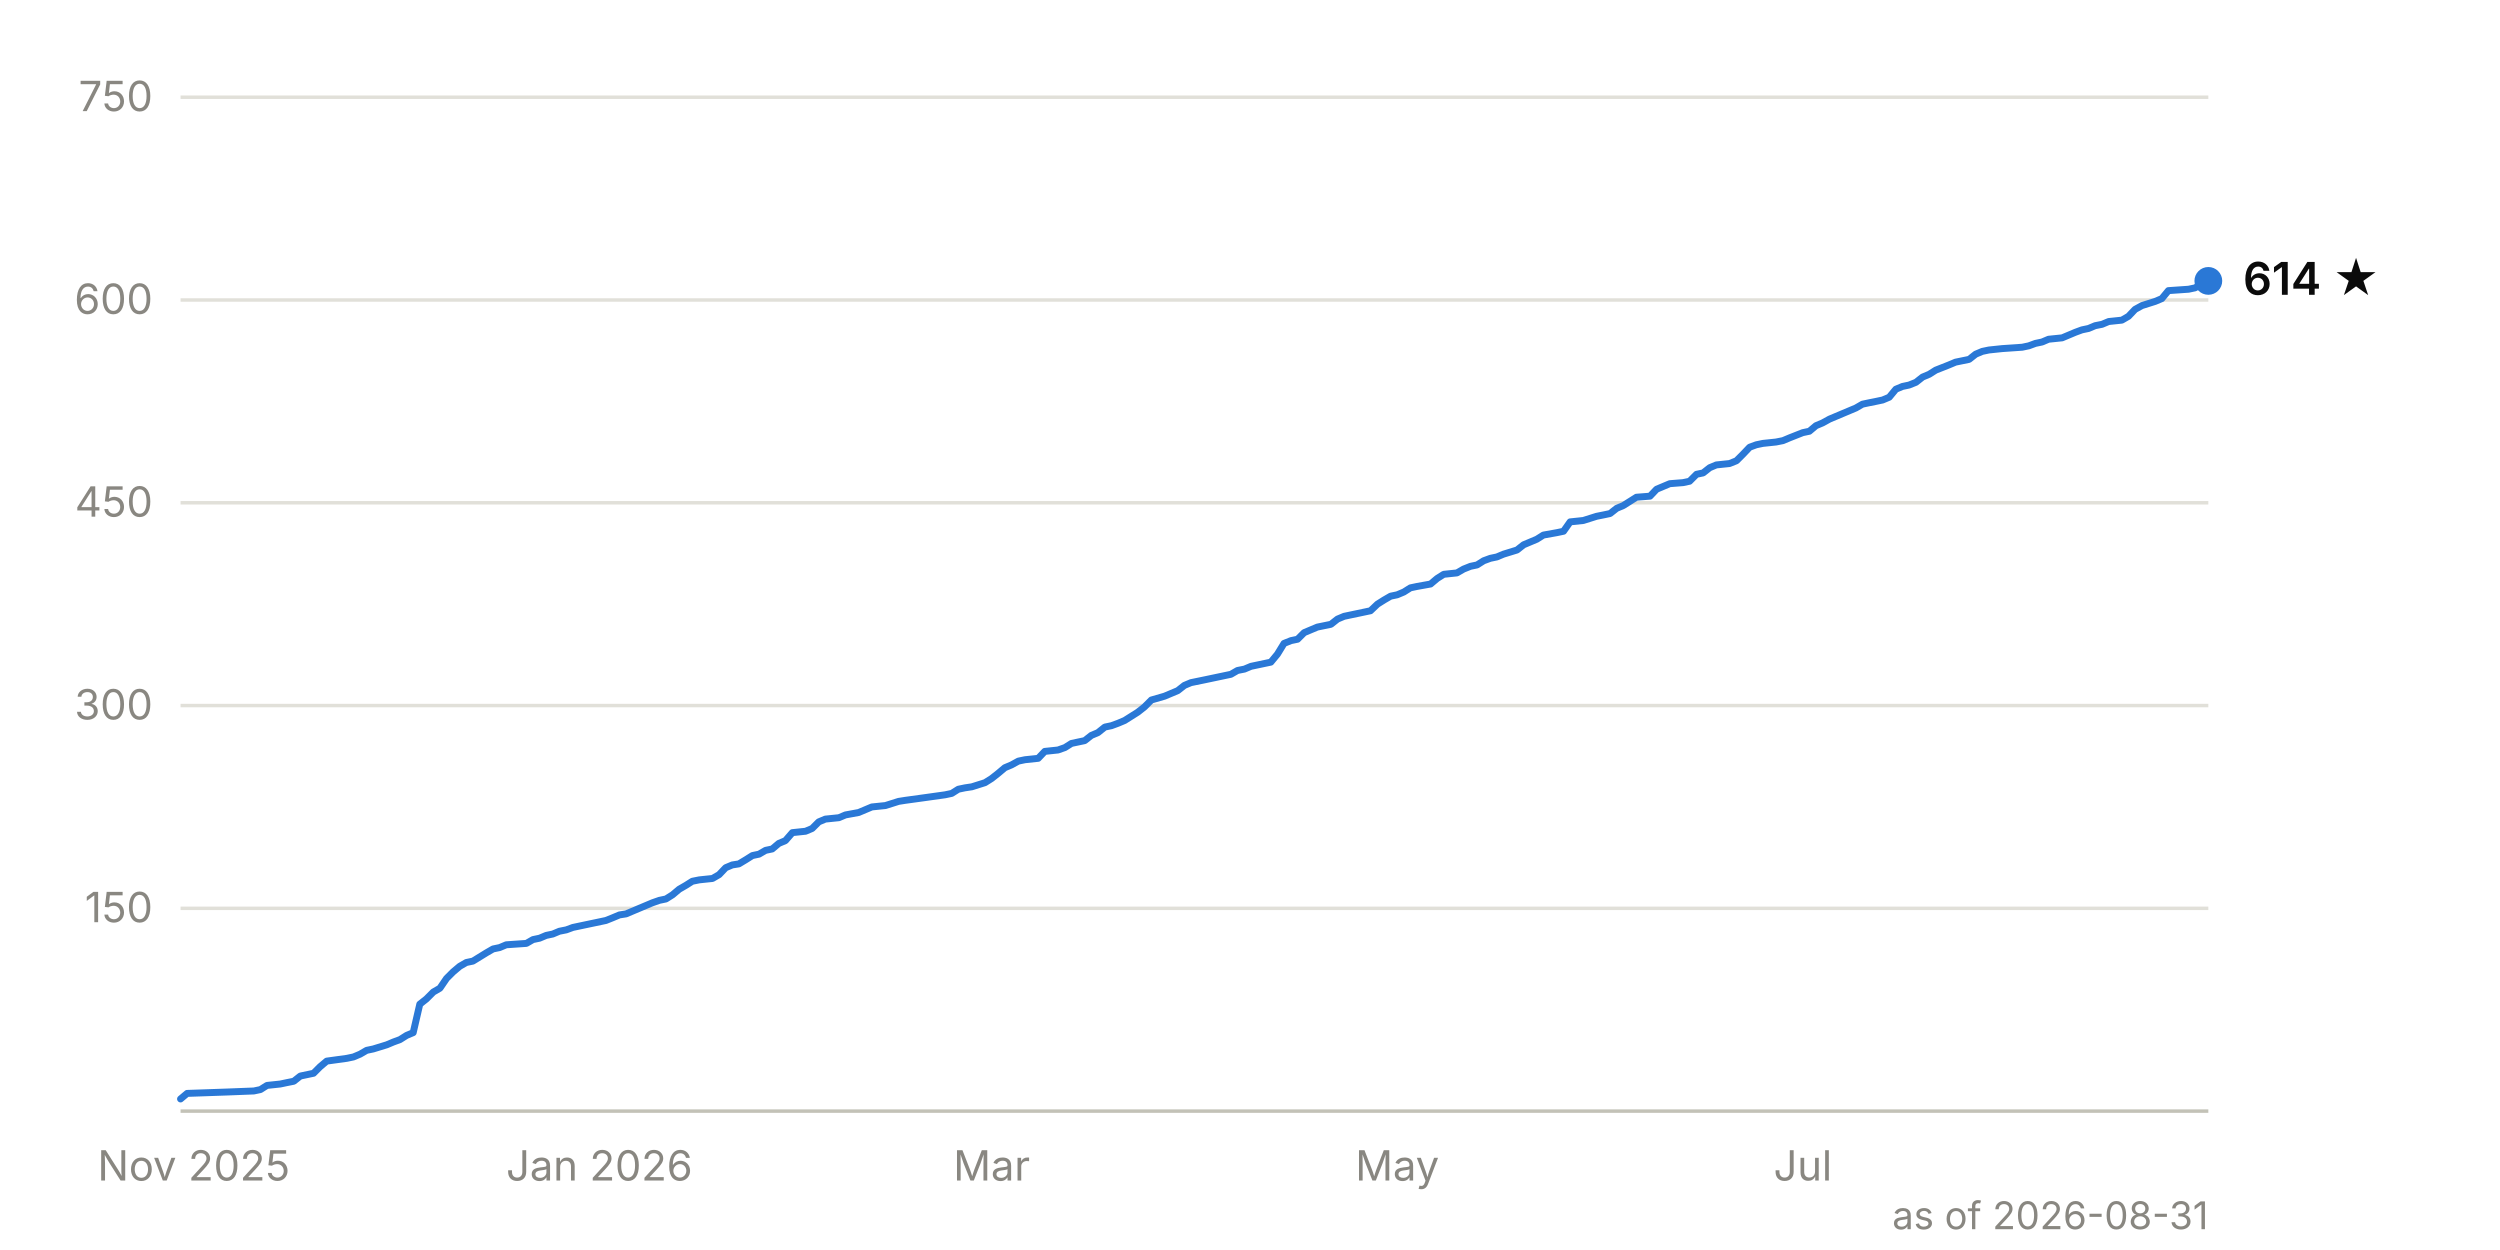
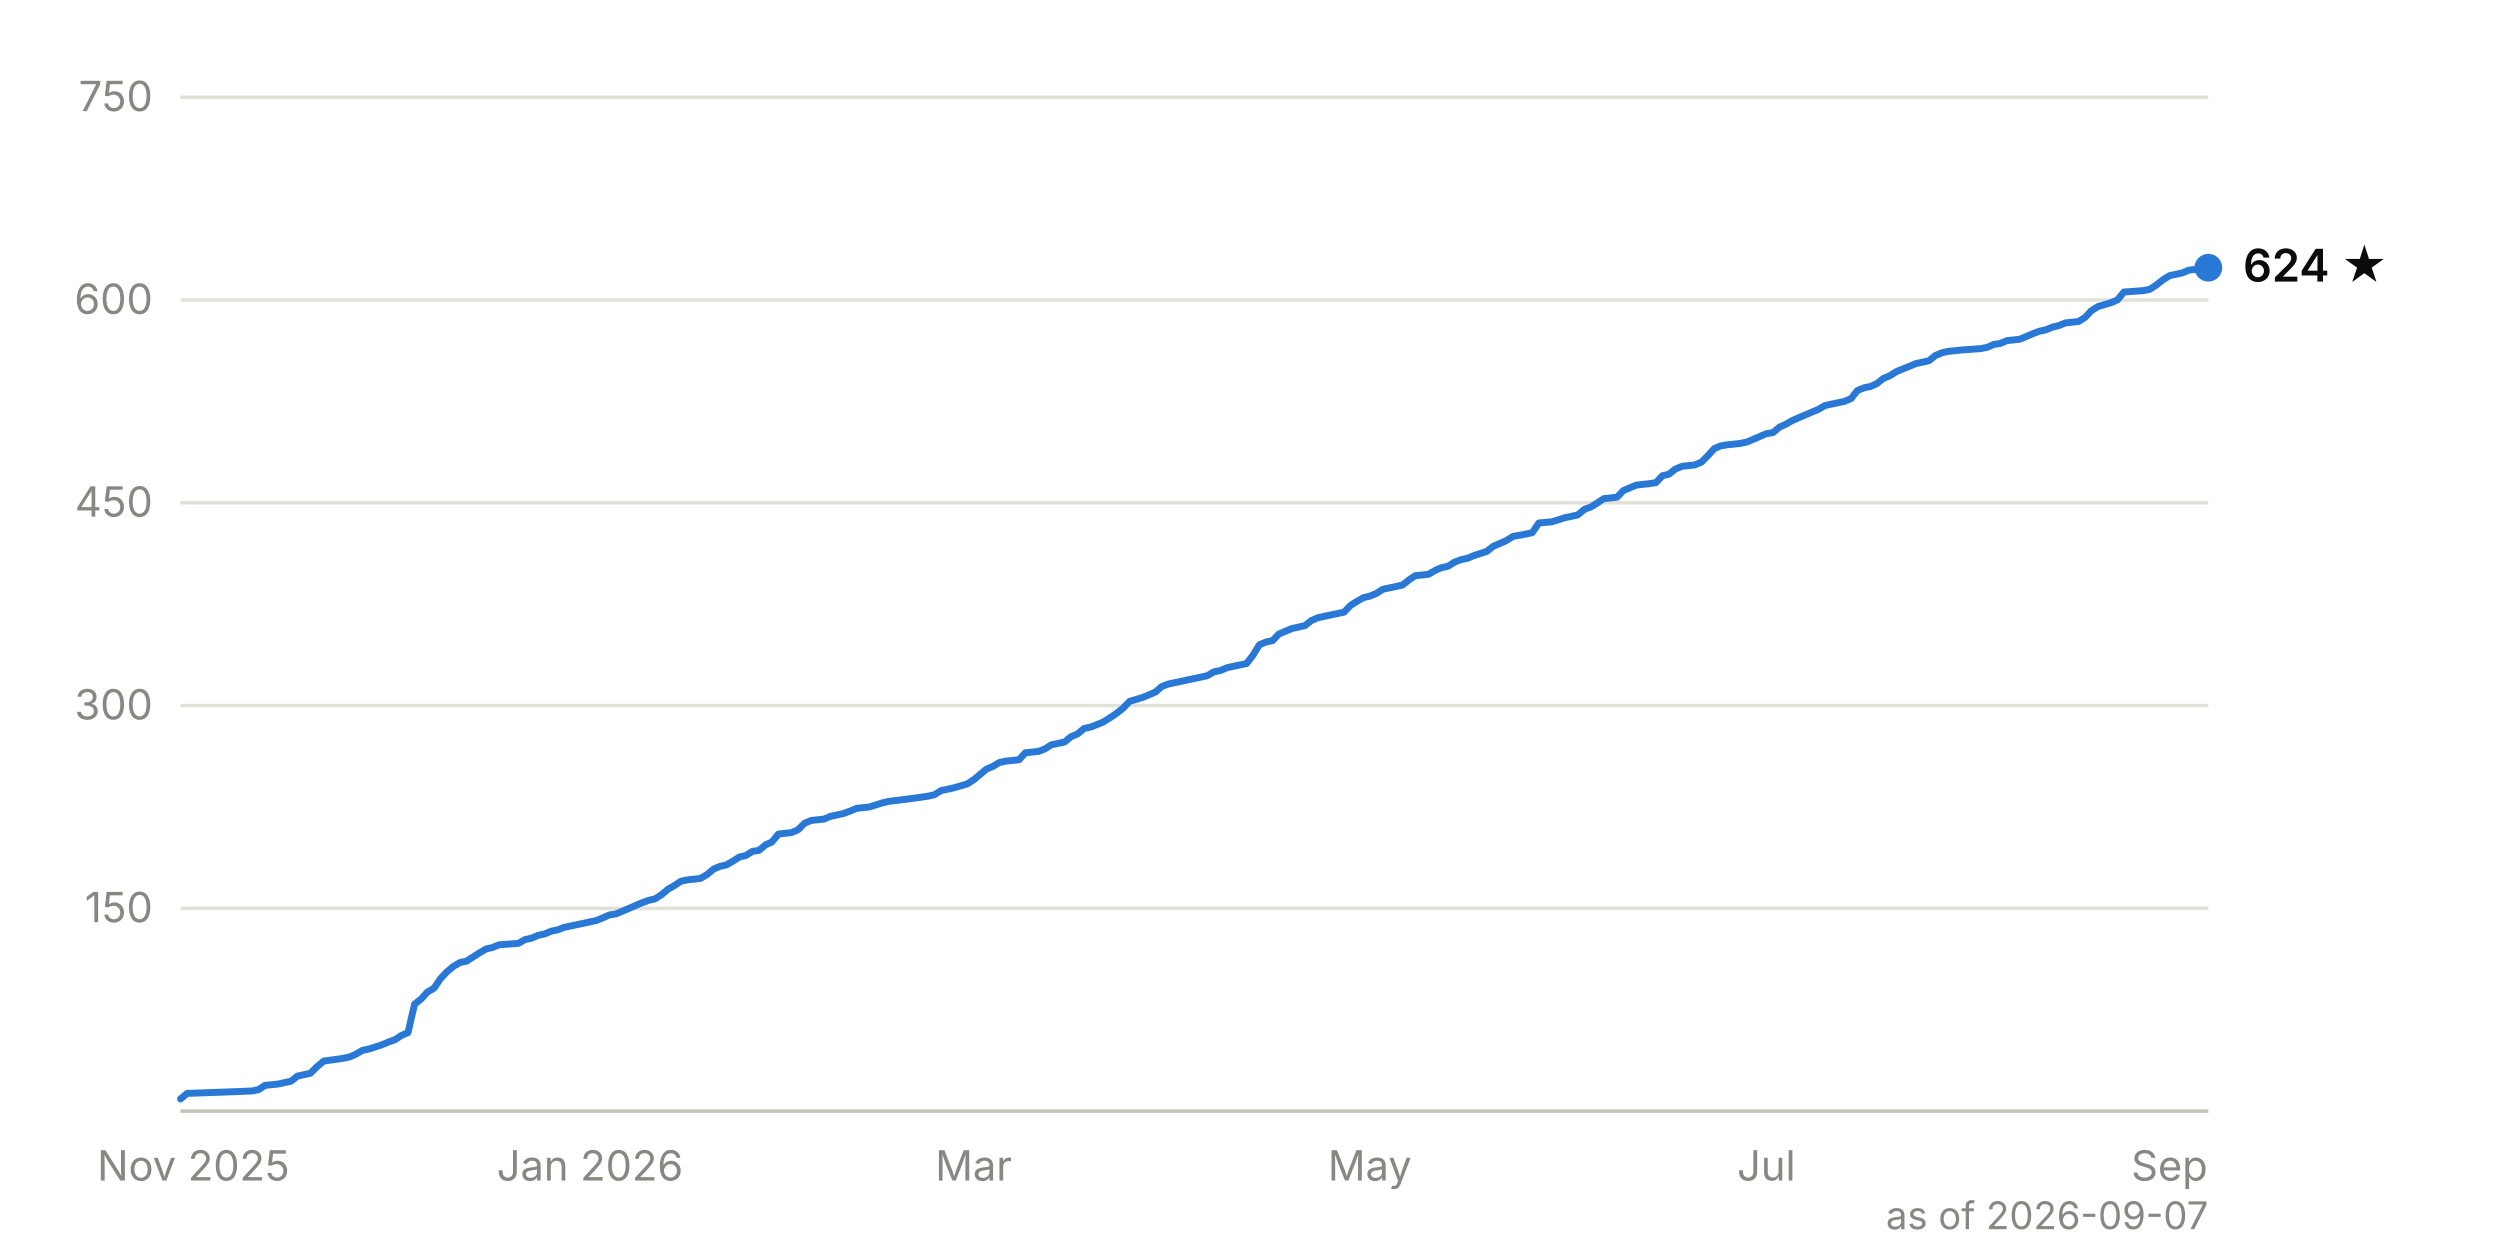
<svg xmlns="http://www.w3.org/2000/svg" viewBox="0 0 720 360" width="720" height="360" font-family="system-ui, -apple-system, 'Segoe UI', sans-serif" font-size="12">
  <line x1="52" y1="261.6" x2="636" y2="261.6" stroke="#e1e0d9" stroke-width="1" />
  <text x="44" y="265.6" text-anchor="end" fill="#898781" style="font-variant-numeric: tabular-nums">150</text>
  <line x1="52" y1="203.2" x2="636" y2="203.2" stroke="#e1e0d9" stroke-width="1" />
  <text x="44" y="207.2" text-anchor="end" fill="#898781" style="font-variant-numeric: tabular-nums">300</text>
  <line x1="52" y1="144.8" x2="636" y2="144.8" stroke="#e1e0d9" stroke-width="1" />
  <text x="44" y="148.8" text-anchor="end" fill="#898781" style="font-variant-numeric: tabular-nums">450</text>
  <line x1="52" y1="86.4" x2="636" y2="86.4" stroke="#e1e0d9" stroke-width="1" />
  <text x="44" y="90.4" text-anchor="end" fill="#898781" style="font-variant-numeric: tabular-nums">600</text>
  <line x1="52" y1="28.0" x2="636" y2="28.0" stroke="#e1e0d9" stroke-width="1" />
  <text x="44" y="32.0" text-anchor="end" fill="#898781" style="font-variant-numeric: tabular-nums">750</text>
  <line x1="52" y1="320.0" x2="636" y2="320.0" stroke="#c3c2b7" stroke-width="1" />
-   <text x="55.8" y="340" text-anchor="middle" fill="#898781">Nov 2025</text>
-   <text x="172.6" y="340" text-anchor="middle" fill="#898781">Jan 2026</text>
-   <text x="285.6" y="340" text-anchor="middle" fill="#898781">Mar</text>
-   <text x="402.4" y="340" text-anchor="middle" fill="#898781">May</text>
-   <text x="519.2" y="340" text-anchor="middle" fill="#898781">Jul</text>
-   <path d="M52.0,316.5 L53.9,314.9 L65.4,314.5 L73.1,314.2 L75.0,313.8 L76.9,312.6 L80.7,312.2 L82.6,311.8 L84.6,311.4 L86.5,309.9 L90.3,309.1 L92.2,307.2 L94.1,305.6 L99.9,304.8 L101.8,304.4 L103.7,303.6 L105.6,302.5 L107.5,302.1 L111.4,300.9 L113.3,300.1 L115.2,299.4 L117.1,298.2 L119.0,297.4 L120.9,289.2 L122.8,287.7 L124.8,285.7 L126.7,284.6 L128.6,281.8 L130.5,279.9 L132.4,278.3 L134.3,277.2 L136.2,276.8 L140.1,274.4 L142.0,273.3 L143.9,272.9 L145.8,272.1 L151.6,271.7 L153.5,270.6 L155.4,270.2 L157.3,269.4 L159.2,269.0 L161.1,268.2 L163.1,267.8 L165.0,267.1 L166.9,266.7 L168.8,266.3 L170.7,265.9 L172.6,265.5 L174.5,265.1 L176.5,264.3 L178.4,263.5 L180.3,263.2 L184.1,261.6 L186.0,260.8 L187.9,260.0 L189.9,259.3 L191.8,258.9 L193.7,257.7 L195.6,256.1 L197.5,255.0 L199.4,253.8 L201.4,253.4 L205.2,253.0 L207.1,251.9 L209.0,249.9 L210.9,249.1 L212.8,248.8 L214.8,247.6 L216.7,246.4 L218.6,246.0 L220.5,244.9 L222.4,244.5 L224.3,242.9 L226.2,242.1 L228.2,239.8 L232.0,239.4 L233.9,238.6 L235.8,236.7 L237.7,235.9 L241.6,235.5 L243.5,234.7 L247.3,234.0 L249.2,233.2 L251.1,232.4 L255.0,232.0 L258.8,230.8 L260.7,230.5 L266.5,229.7 L272.2,228.9 L274.1,228.5 L276.0,227.3 L277.9,226.9 L279.9,226.6 L283.7,225.4 L285.6,224.2 L287.5,222.7 L289.4,221.1 L291.3,220.3 L293.3,219.2 L295.2,218.8 L299.0,218.4 L300.9,216.4 L304.7,216.0 L306.7,215.3 L308.6,214.1 L310.5,213.7 L312.4,213.3 L314.3,211.8 L316.2,211.0 L318.2,209.4 L320.1,209.0 L322.0,208.3 L323.9,207.5 L325.8,206.3 L327.7,205.1 L329.6,203.6 L331.6,201.6 L335.4,200.5 L337.3,199.7 L339.2,198.9 L341.1,197.4 L343.0,196.6 L346.9,195.8 L348.8,195.4 L350.7,195.0 L352.6,194.6 L354.5,194.2 L356.4,193.1 L358.4,192.7 L360.3,191.9 L362.2,191.5 L366.0,190.7 L367.9,188.4 L369.8,185.3 L371.8,184.5 L373.7,184.1 L375.6,182.2 L377.5,181.4 L379.4,180.6 L383.3,179.8 L385.2,178.3 L387.1,177.5 L389.0,177.1 L390.9,176.7 L392.8,176.3 L394.7,175.9 L396.7,174.0 L398.6,172.8 L400.5,171.7 L402.4,171.3 L404.3,170.5 L406.2,169.3 L408.1,168.9 L412.0,168.2 L413.9,166.6 L415.8,165.4 L419.6,165.0 L421.5,163.9 L423.5,163.1 L425.4,162.7 L427.3,161.5 L429.2,160.8 L431.1,160.4 L433.0,159.6 L436.9,158.4 L438.8,156.9 L440.7,156.1 L442.6,155.3 L444.5,154.1 L448.4,153.4 L450.3,153.0 L452.2,150.3 L456.0,149.9 L459.8,148.7 L461.8,148.3 L463.7,147.9 L465.6,146.4 L467.5,145.6 L469.4,144.4 L471.3,143.2 L475.2,142.9 L477.1,140.9 L479.0,140.1 L480.9,139.3 L484.7,139.0 L486.6,138.6 L488.6,136.6 L490.5,136.2 L492.4,134.7 L494.3,133.9 L498.1,133.5 L500.1,132.7 L502.0,130.8 L503.9,128.8 L505.8,128.1 L507.7,127.7 L511.5,127.3 L513.5,126.9 L515.4,126.1 L519.2,124.6 L521.1,124.2 L523.0,122.6 L524.9,121.8 L526.9,120.7 L530.7,119.1 L532.6,118.3 L534.5,117.5 L536.4,116.4 L538.3,116.0 L540.3,115.6 L542.2,115.2 L544.1,114.4 L546.0,112.1 L547.9,111.3 L549.8,110.9 L551.8,110.1 L553.7,108.6 L555.6,107.8 L557.5,106.6 L561.3,105.1 L563.2,104.3 L567.1,103.5 L569.0,102.0 L570.9,101.2 L572.8,100.8 L576.6,100.4 L582.4,100.0 L584.3,99.6 L586.2,98.9 L588.1,98.5 L590.0,97.7 L593.9,97.3 L595.8,96.5 L597.7,95.7 L599.6,95.0 L601.5,94.6 L603.4,93.8 L605.4,93.4 L607.3,92.6 L611.1,92.2 L613.0,91.1 L614.9,89.1 L616.9,88.0 L620.7,86.8 L622.6,86.0 L624.5,83.7 L630.3,83.3 L632.2,82.9 L634.1,81.7 L636.0,80.9" fill="none" stroke="#2a78d6" stroke-width="2" stroke-linejoin="round" stroke-linecap="round" />
-   <circle cx="636.0" cy="80.9" r="4" fill="#2a78d6" />
-   <text x="646.0" y="84.9" fill="#0b0b0b" font-weight="600" font-size="13">614 ★</text>
-   <text x="636" y="354" text-anchor="end" fill="#898781" font-size="11">as of 2026-08-31</text>
+   <text x="55.7" y="340" text-anchor="middle" fill="#898781">Nov 2025</text>
+   <text x="169.9" y="340" text-anchor="middle" fill="#898781">Jan 2026</text>
+   <text x="280.4" y="340" text-anchor="middle" fill="#898781">Mar</text>
+   <text x="394.5" y="340" text-anchor="middle" fill="#898781">May</text>
+   <text x="508.7" y="340" text-anchor="middle" fill="#898781">Jul</text>
+   <text x="624.8" y="340" text-anchor="middle" fill="#898781">Sep</text>
+   <path d="M52.0,316.5 L53.9,314.9 L65.1,314.5 L72.6,314.2 L74.5,313.8 L76.3,312.6 L80.1,312.2 L81.9,311.8 L83.8,311.4 L85.7,309.9 L89.4,309.1 L91.3,307.2 L93.2,305.6 L98.8,304.8 L100.7,304.4 L102.5,303.6 L104.4,302.5 L106.3,302.1 L110.0,300.9 L111.9,300.1 L113.8,299.4 L115.6,298.2 L117.5,297.4 L119.4,289.2 L121.3,287.7 L123.1,285.7 L125.0,284.6 L126.9,281.8 L128.7,279.9 L130.6,278.3 L132.5,277.2 L134.4,276.8 L138.1,274.4 L140.0,273.3 L141.8,272.9 L143.7,272.1 L149.3,271.7 L151.2,270.6 L153.1,270.2 L154.9,269.4 L156.8,269.0 L158.7,268.2 L160.6,267.8 L162.4,267.1 L164.3,266.7 L166.2,266.3 L168.1,265.9 L169.9,265.5 L171.8,265.1 L173.7,264.3 L175.5,263.5 L177.4,263.2 L181.2,261.6 L183.0,260.8 L184.9,260.0 L186.8,259.3 L188.6,258.9 L190.5,257.7 L192.4,256.1 L194.3,255.0 L196.1,253.8 L198.0,253.4 L201.7,253.0 L203.6,251.9 L205.5,250.3 L207.4,249.5 L209.2,249.1 L211.1,248.0 L213.0,246.8 L214.8,246.4 L216.7,245.2 L218.6,244.9 L220.5,243.3 L222.3,242.5 L224.2,240.2 L227.9,239.8 L229.8,239.0 L231.7,237.1 L233.6,236.3 L237.3,235.9 L239.2,235.1 L242.9,234.3 L244.8,233.6 L246.7,232.8 L250.4,232.4 L254.2,231.2 L256.0,230.8 L261.6,230.1 L267.3,229.3 L269.1,228.9 L271.0,227.7 L272.9,227.3 L274.7,226.9 L278.5,225.8 L280.4,224.6 L282.2,223.1 L284.1,221.5 L286.0,220.7 L287.8,219.6 L289.7,219.2 L293.5,218.8 L295.3,216.8 L299.1,216.4 L300.9,215.7 L302.8,214.5 L304.7,214.1 L306.6,213.7 L308.4,212.2 L310.3,211.4 L312.2,209.8 L314.1,209.4 L315.9,208.7 L317.8,207.9 L319.7,206.7 L321.5,205.5 L323.4,204.0 L325.3,202.0 L329.0,200.9 L330.9,200.1 L332.8,199.3 L334.6,197.7 L336.5,197.0 L340.3,196.2 L342.1,195.8 L344.0,195.4 L345.9,195.0 L347.7,194.6 L349.6,193.5 L351.5,193.1 L353.4,192.3 L355.2,191.9 L359.0,191.1 L360.8,188.8 L362.7,185.7 L364.6,184.9 L366.5,184.5 L368.3,182.6 L370.2,181.8 L372.1,181.0 L375.8,180.2 L377.7,178.7 L379.6,177.9 L381.4,177.5 L383.3,177.1 L385.2,176.7 L387.1,176.3 L388.9,174.4 L390.8,173.2 L392.7,172.1 L394.5,171.7 L396.4,170.9 L398.3,169.7 L400.2,169.3 L403.9,168.5 L405.8,167.0 L407.6,165.8 L411.4,165.4 L413.3,164.3 L415.1,163.5 L417.0,163.1 L418.9,161.9 L420.7,161.2 L422.6,160.8 L424.5,160.0 L428.2,158.8 L430.1,157.3 L432.0,156.5 L433.8,155.7 L435.7,154.5 L439.5,153.8 L441.3,153.4 L443.2,150.6 L446.9,150.3 L450.7,149.1 L452.6,148.7 L454.4,148.3 L456.3,146.7 L458.2,146.0 L460.1,144.8 L461.9,143.6 L465.7,143.2 L467.5,141.3 L469.4,140.5 L471.3,139.7 L475.0,139.3 L476.9,139.0 L478.8,137.0 L480.6,136.6 L482.5,135.1 L484.4,134.3 L488.1,133.9 L490.0,133.1 L491.9,131.2 L493.7,129.2 L495.6,128.4 L497.5,128.1 L501.2,127.7 L503.1,127.3 L505.0,126.5 L508.7,124.9 L510.6,124.6 L512.5,123.0 L514.3,122.2 L516.2,121.1 L519.9,119.5 L521.8,118.7 L523.7,117.9 L525.6,116.8 L527.4,116.4 L529.3,116.0 L531.2,115.6 L533.1,114.8 L534.9,112.5 L536.8,111.7 L538.7,111.3 L540.5,110.5 L542.4,109.0 L544.3,108.2 L546.2,107.0 L549.9,105.5 L551.8,104.7 L555.5,103.9 L557.4,102.4 L559.3,101.6 L561.1,101.2 L564.9,100.8 L570.5,100.4 L572.4,100.0 L574.2,99.2 L576.1,98.9 L578.0,98.1 L581.7,97.7 L583.6,96.9 L585.5,96.1 L587.3,95.4 L589.2,95.0 L591.1,94.2 L592.9,93.8 L594.8,93.0 L598.6,92.6 L600.4,91.5 L602.3,89.5 L604.2,88.3 L607.9,87.2 L609.8,86.4 L611.7,84.1 L617.3,83.7 L619.2,83.3 L621.0,82.1 L622.9,80.6 L624.8,79.4 L628.5,78.6 L630.4,77.8 L634.1,77.4 L636.0,77.1" fill="none" stroke="#2a78d6" stroke-width="2" stroke-linejoin="round" stroke-linecap="round" />
+   <circle cx="636.0" cy="77.1" r="4" fill="#2a78d6" />
+   <text x="646.0" y="81.1" fill="#0b0b0b" font-weight="600" font-size="13">624 ★</text>
+   <text x="636" y="354" text-anchor="end" fill="#898781" font-size="11">as of 2026-09-07</text>
</svg>
